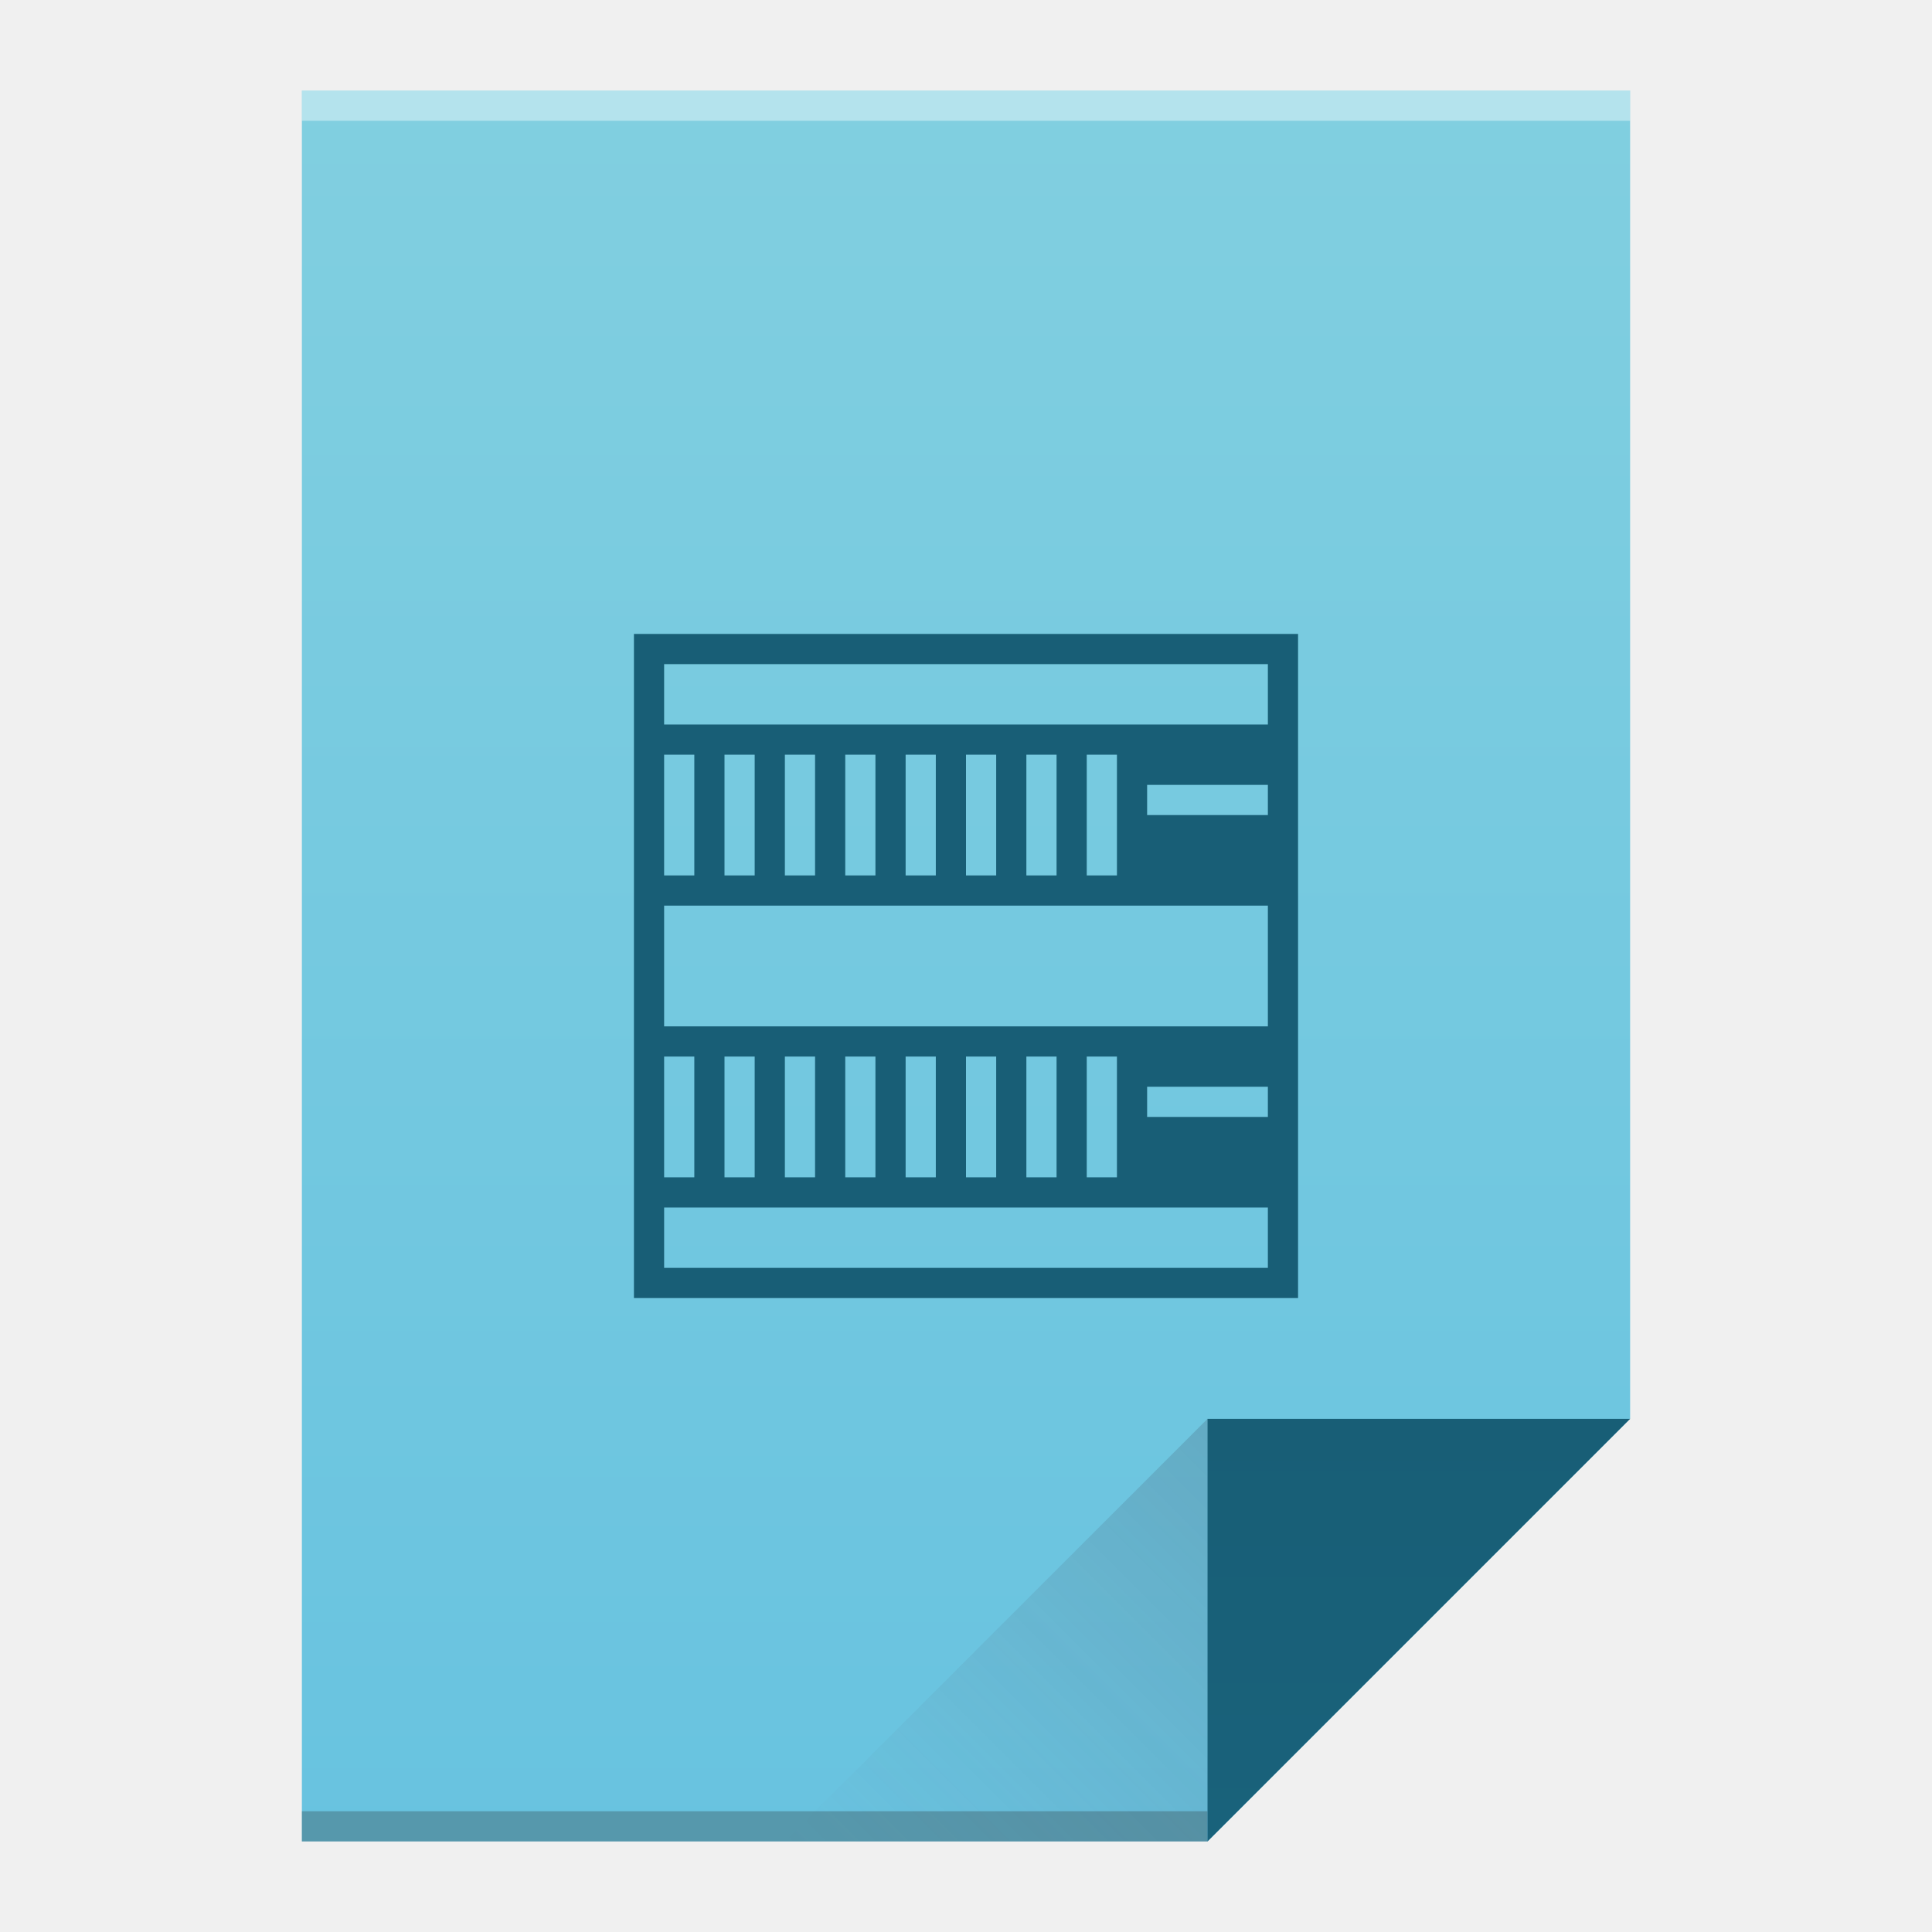
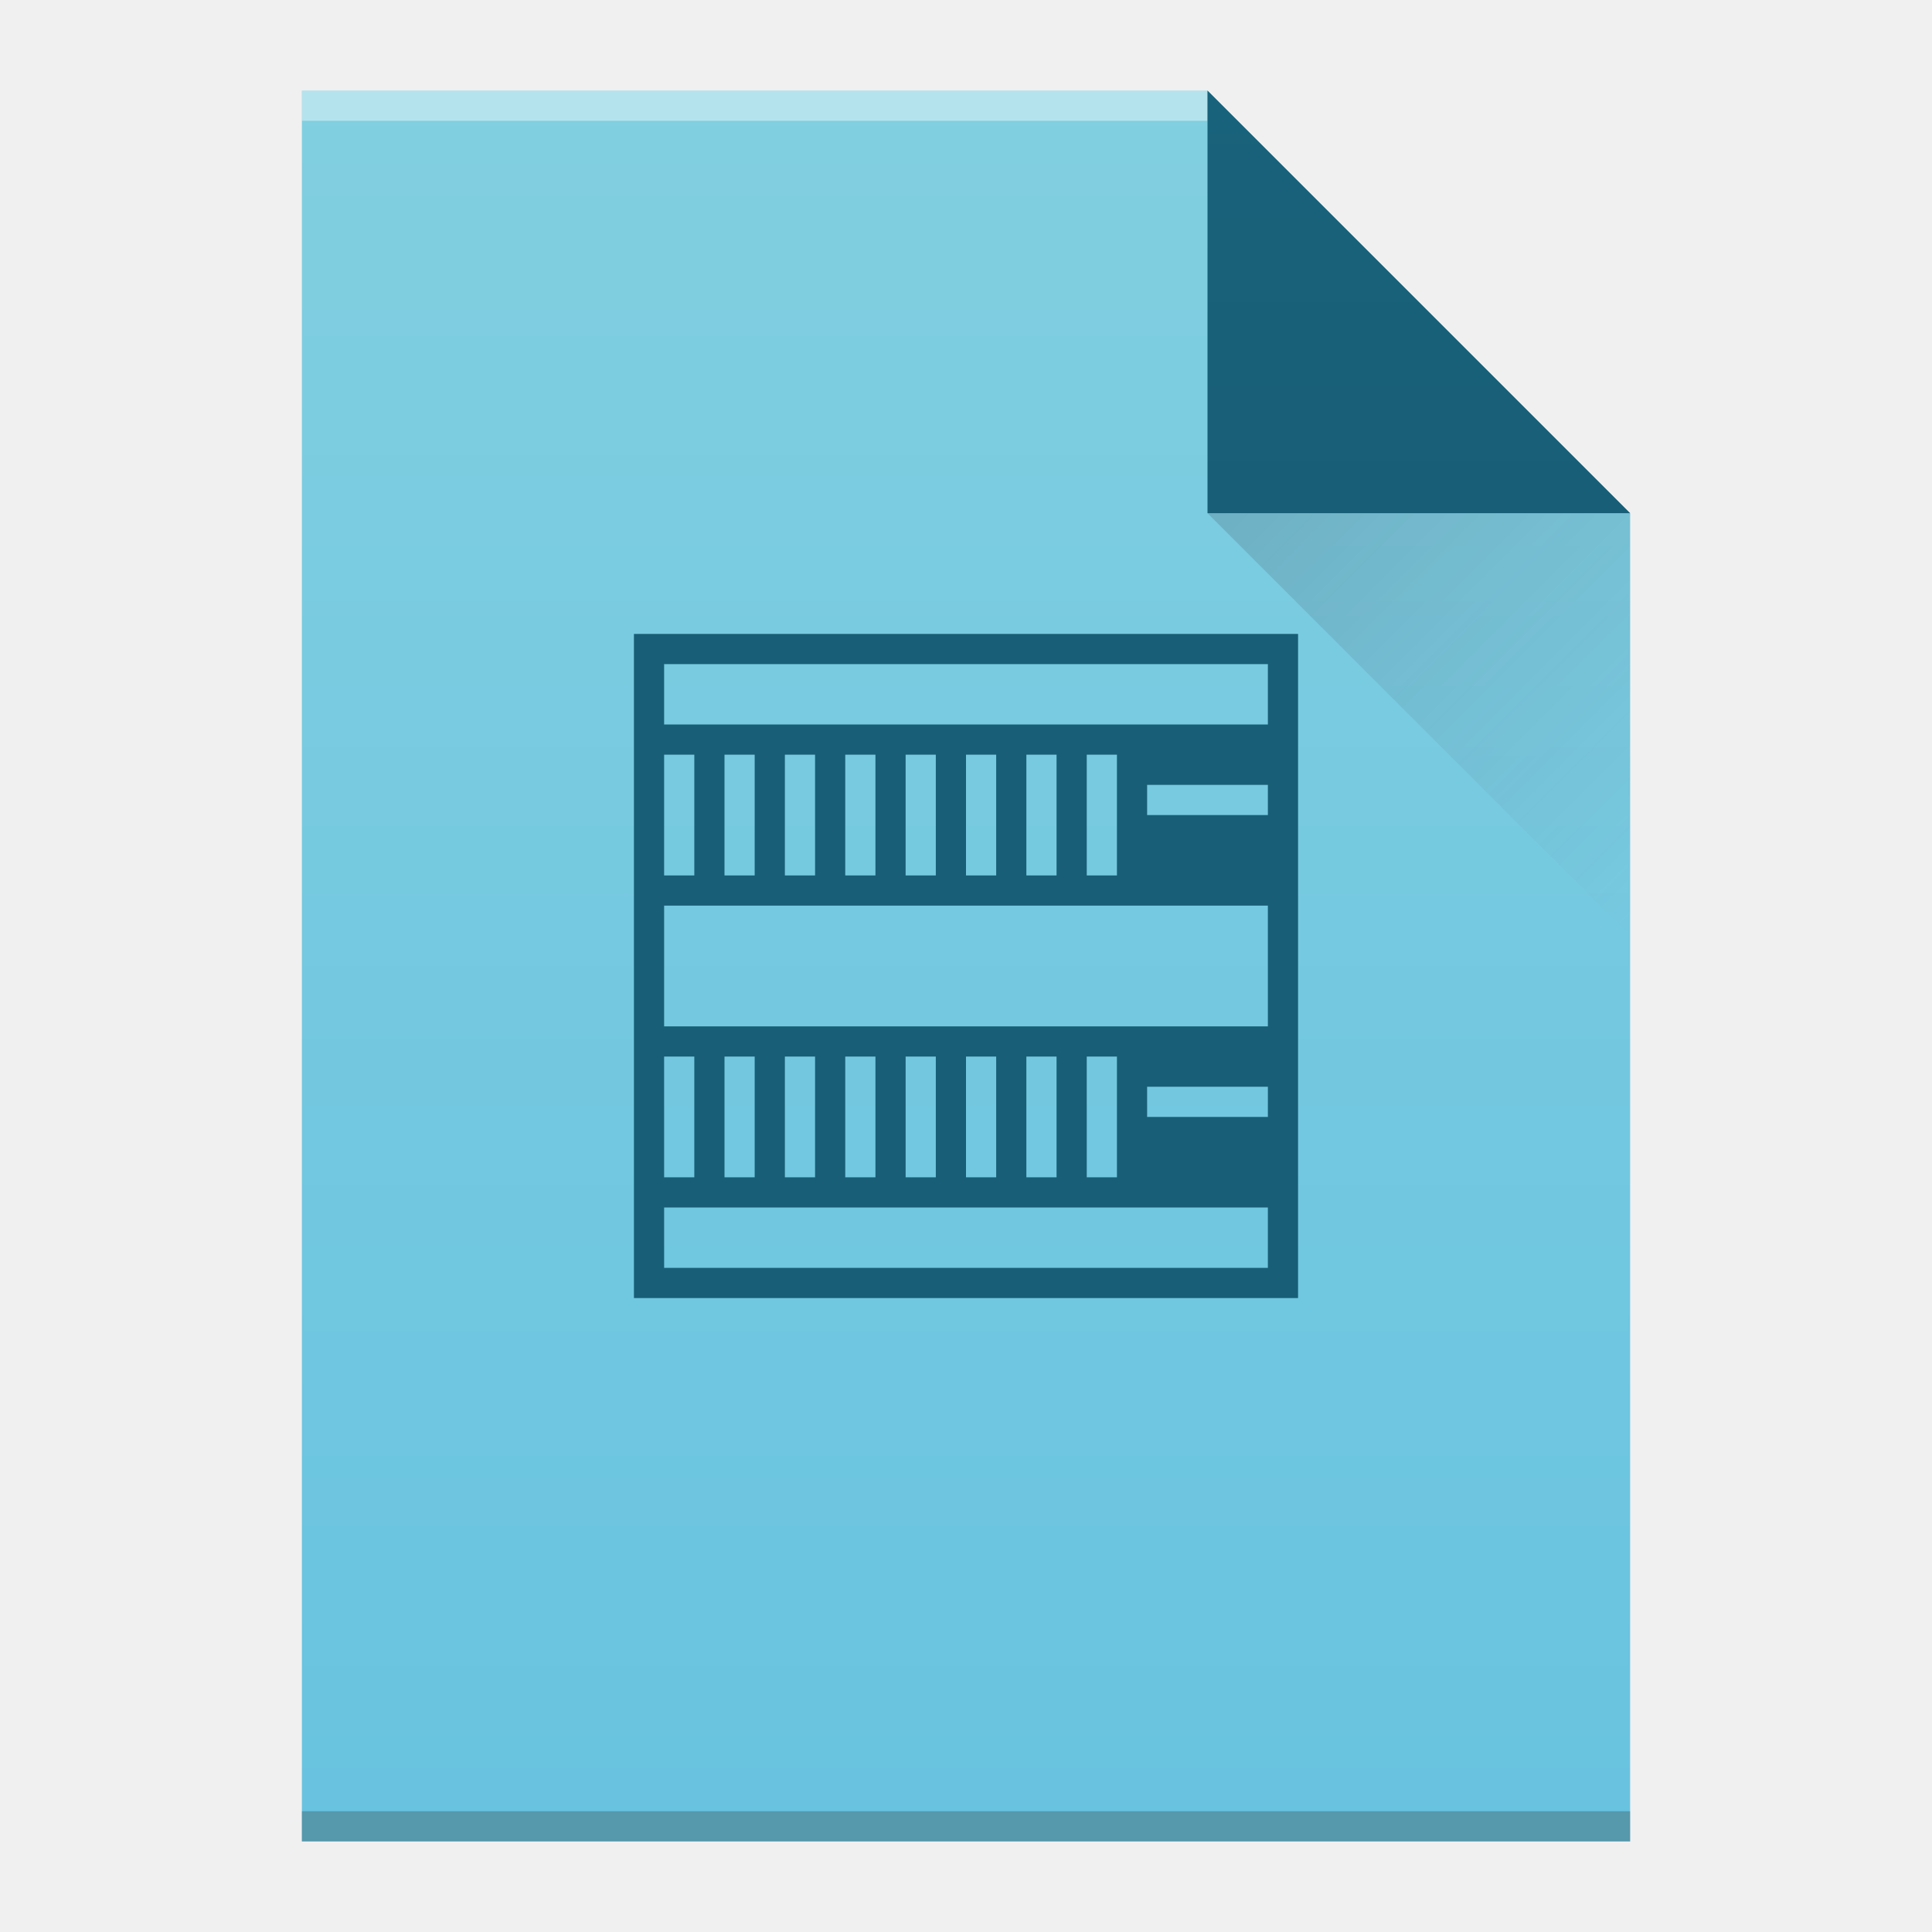
- <svg xmlns="http://www.w3.org/2000/svg" xmlns:xlink="http://www.w3.org/1999/xlink" width="64" version="1.1" viewBox="0 0 64 64" height="64">
+ <svg xmlns="http://www.w3.org/2000/svg" xmlns:xlink="http://www.w3.org/1999/xlink" width="64" version="1.1" viewBox="0 0 64 64" height="64" id="svg2">
  <defs id="defs4">
-     <linearGradient xlink:href="#linearGradient4300" id="linearGradient4306" y1="61" y2="3" x2="0" gradientUnits="userSpaceOnUse" />
-     <linearGradient xlink:href="#linearGradient4410" id="linearGradient4427" y1="31" x1="54" y2="17" x2="40" gradientUnits="userSpaceOnUse" gradientTransform="matrix(1 0 0 -1 -14 78)" />
    <linearGradient id="linearGradient4410">
      <stop style="stop-color:#383e51" id="stop4412" />
      <stop offset="1" style="stop-color:#655c6f;stop-opacity:0" id="stop4414" />
    </linearGradient>
-     <linearGradient xlink:href="#linearGradient4351" id="linearGradient4357" y1="61" y2="47" x2="0" gradientUnits="userSpaceOnUse" />
    <linearGradient id="linearGradient4351">
      <stop style="stop-color:#19627b" id="stop4353" />
      <stop offset="1" style="stop-color:#185e76" id="stop4355" />
    </linearGradient>
    <linearGradient id="linearGradient4300">
      <stop style="stop-color:#68c3e0" id="stop4302" />
      <stop offset="1" style="stop-color:#81cfe0" id="stop4304" />
    </linearGradient>
+     <linearGradient xlink:href="#linearGradient4300" id="linearGradient4306-5" y1="3" y2="61" x2="5" gradientUnits="userSpaceOnUse" gradientTransform="matrix(1,0,0,-1,0,64)" x1="5" />
+     <linearGradient xlink:href="#linearGradient4351" id="linearGradient4357-8" y1="61" y2="47" x2="0" gradientUnits="userSpaceOnUse" gradientTransform="matrix(1,0,0,-1,0,64)" />
+     <linearGradient xlink:href="#linearGradient4410" id="linearGradient4427-5" y1="17" x1="40" y2="31" x2="54" gradientUnits="userSpaceOnUse" />
  </defs>
-   <path style="fill:url(#linearGradient4306)" id="rect3500" d="M 10 3 L 10 61 L 40 61 L 54 47 L 54 17 L 54 3 L 40 3 L 10 3 z " />
-   <rect width="30" x="10" y="60" height="1" style="fill:#2e3132;fill-opacity:0.294" id="rect4169" />
-   <rect width="44" x="10" y="3" height="1" style="fill:#ffffff;fill-opacity:0.41" id="rect4236" />
-   <path style="fill:url(#linearGradient4357);fill-rule:evenodd" id="path4314" d="M 54,47 40,61 40,47 Z" />
-   <path style="fill:url(#linearGradient4427);opacity:0.2;fill-rule:evenodd" id="path4320" d="M 26,61 40,47 40,61 Z" />
-   <path style="fill:none" id="rect4323" d="m -7,21 -12,4 0,13.545 L -15,37 -15,26 -7,24.285 -7,40.334 -19,39 l 12,4 6,-2 0,-18 -6,-2 z" />
+   <path style="fill:url(#linearGradient4306-5);fill-opacity:1.0" id="rect3500-9" d="m 10,61 0,-58 30,0 14,14 0,30 0,14 -14,0 -30,0 z" />
+   <rect width="30" x="10" y="-4" height="1" style="fill:#ffffff;fill-opacity:0.412" id="rect4169-2" transform="scale(1,-1)" />
+   <rect width="44" x="10" y="-61" height="1" style="fill:#2e3132;fill-opacity:0.294" id="rect4236-8" transform="scale(1,-1)" />
+   <path style="fill:url(#linearGradient4357-8);fill-opacity:1.0;fill-rule:evenodd" id="path4314-9" d="M 54,17 40,3 40,17 Z" />
+   <path style="opacity:0.2;fill:url(#linearGradient4427-5);fill-rule:evenodd" id="path4320-7" d="M 40,17 54,31 54,17 Z" />
  <path style="shape-rendering:auto;color-interpolation-filters:linearRGB;fill:#185e76;image-rendering:auto;text-rendering:auto;color:#4d4d4d;stroke-linecap:square;stroke-width:0;color-rendering:auto;color-interpolation:sRGB" id="rect4172" d="m 21,21 0,22 22,0 0,-22 -22,0 z m 1,1 20,0 0,2 -20,0 0,-2 z m 0,3 1,0 0,4 -1,0 0,-4 z m 2,0 1,0 0,4 -1,0 0,-4 z m 2,0 1,0 0,4 -1,0 0,-4 z m 2,0 1,0 0,4 -1,0 0,-4 z m 2,0 1,0 0,4 -1,0 0,-4 z m 2,0 1,0 0,4 -1,0 0,-4 z m 2,0 1,0 0,4 -1,0 0,-4 z m 2,0 1,0 0,4 -1,0 0,-4 z m 2,1 4,0 0,1 -4,0 0,-1 z m -16,4 20,0 0,4 -20,0 0,-4 z m 0,5 1,0 0,4 -1,0 0,-4 z m 2,0 1,0 0,4 -1,0 0,-4 z m 2,0 1,0 0,4 -1,0 0,-4 z m 2,0 1,0 0,4 -1,0 0,-4 z m 2,0 1,0 0,4 -1,0 0,-4 z m 2,0 1,0 0,4 -1,0 0,-4 z m 2,0 1,0 0,4 -1,0 0,-4 z m 2,0 1,0 0,4 -1,0 0,-4 z m 2,1 4,0 0,1 -4,0 0,-1 z m -16,4 20,0 0,2 -20,0 0,-2 z" />
</svg>
